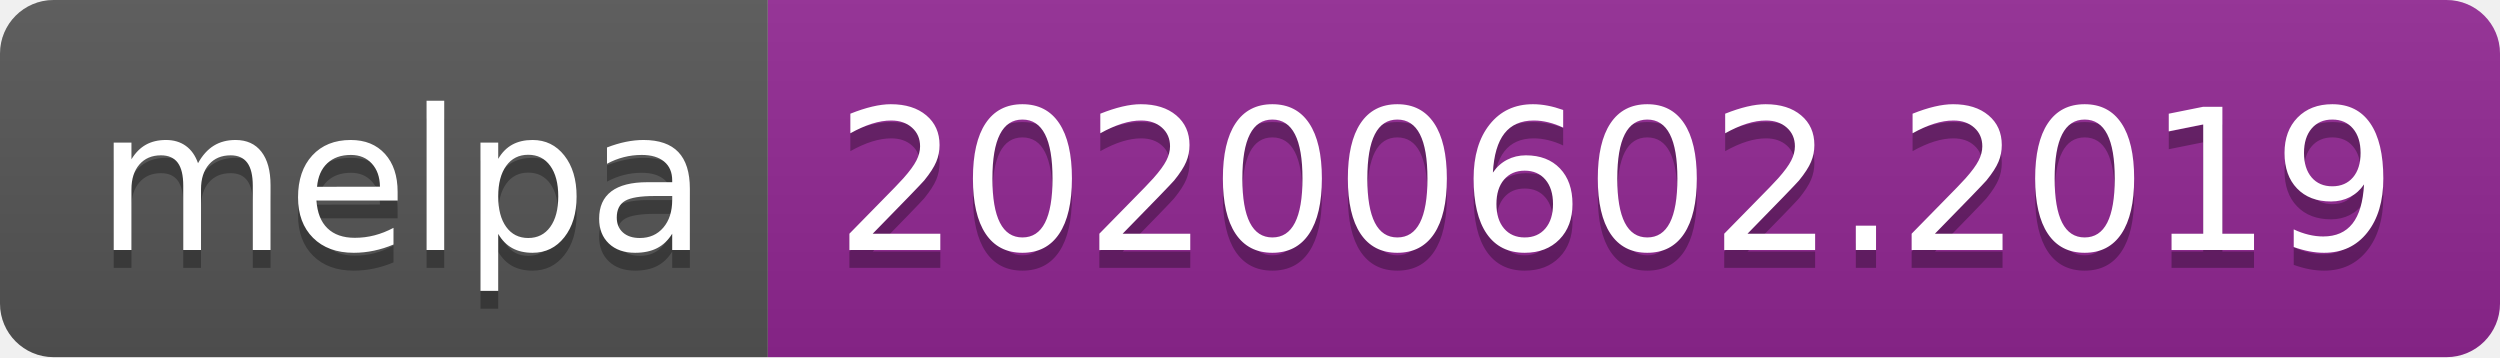
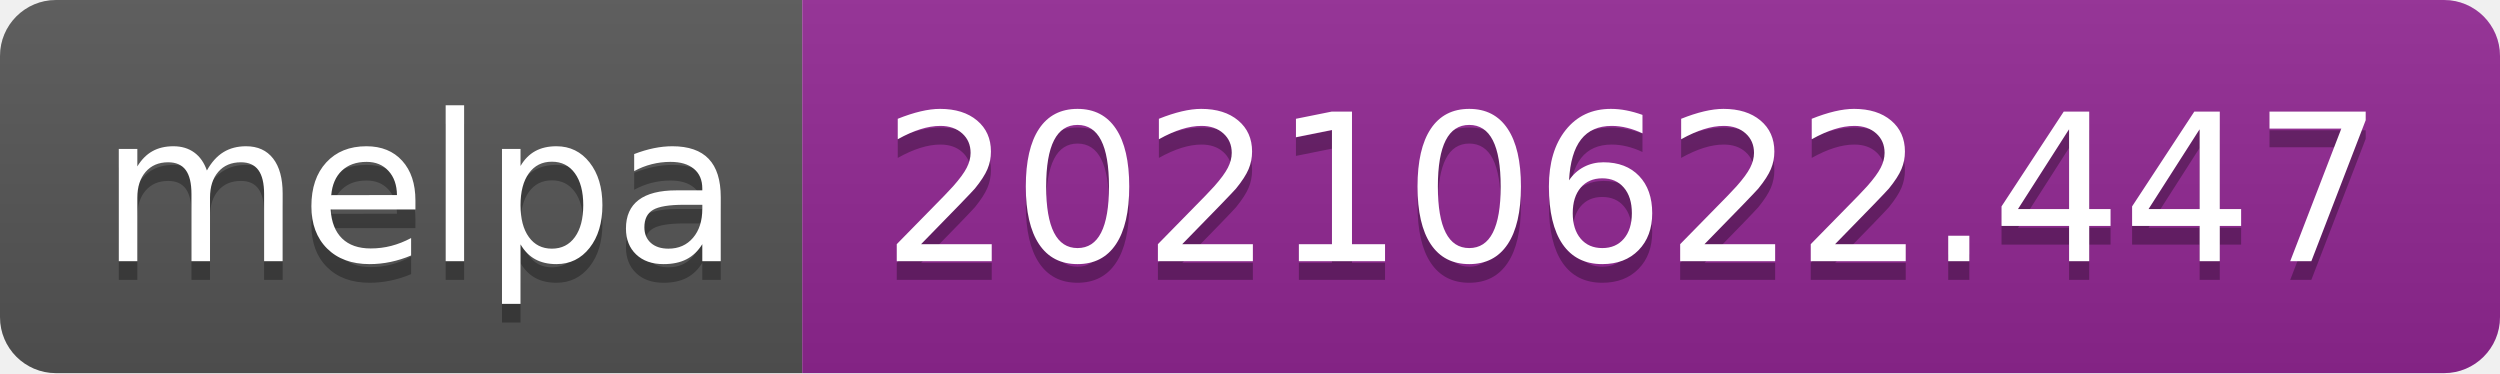
- <svg xmlns="http://www.w3.org/2000/svg" width="140" height="20" role="img" aria-label="melpa: 20200602.2019">
+ <svg xmlns="http://www.w3.org/2000/svg" width="134" height="20" role="img" aria-label="melpa: 20210622.447">
  <linearGradient id="s" x2="0" y2="100%">
    <stop offset="0" stop-color="#bbb" stop-opacity=".1" />
    <stop offset="1" stop-opacity=".1" />
  </linearGradient>
  <clipPath id="r">
-     <rect width="140" height="20" rx="3" fill="#fff" />
+     <rect width="134" height="20" rx="3" fill="#fff" />
  </clipPath>
  <g clip-path="url(#r)">
    <rect width="43" height="20" fill="#555" />
-     <rect x="43" width="97" height="20" fill="#922793" />
-     <rect width="140" height="20" fill="url(#s)" />
+     <rect x="43" width="91" height="20" fill="#922793" />
+     <rect width="134" height="20" fill="url(#s)" />
  </g>
  <g fill="#fff" text-anchor="middle" font-family="Verdana,Geneva,DejaVu Sans,sans-serif" text-rendering="geometricPrecision" font-size="110">
    <text aria-hidden="true" x="225" y="150" fill="#010101" fill-opacity=".3" transform="scale(.1)" textLength="330">melpa</text>
    <text x="225" y="140" transform="scale(.1)" fill="#fff" textLength="330">melpa</text>
-     <text aria-hidden="true" x="905" y="150" fill="#010101" fill-opacity=".3" transform="scale(.1)" textLength="870">20200602.2019</text>
-     <text x="905" y="140" transform="scale(.1)" fill="#fff" textLength="870">20200602.2019</text>
+     <text aria-hidden="true" x="875" y="150" fill="#010101" fill-opacity=".3" transform="scale(.1)" textLength="810">20210622.447</text>
+     <text x="875" y="140" transform="scale(.1)" fill="#fff" textLength="810">20210622.447</text>
  </g>
</svg>
